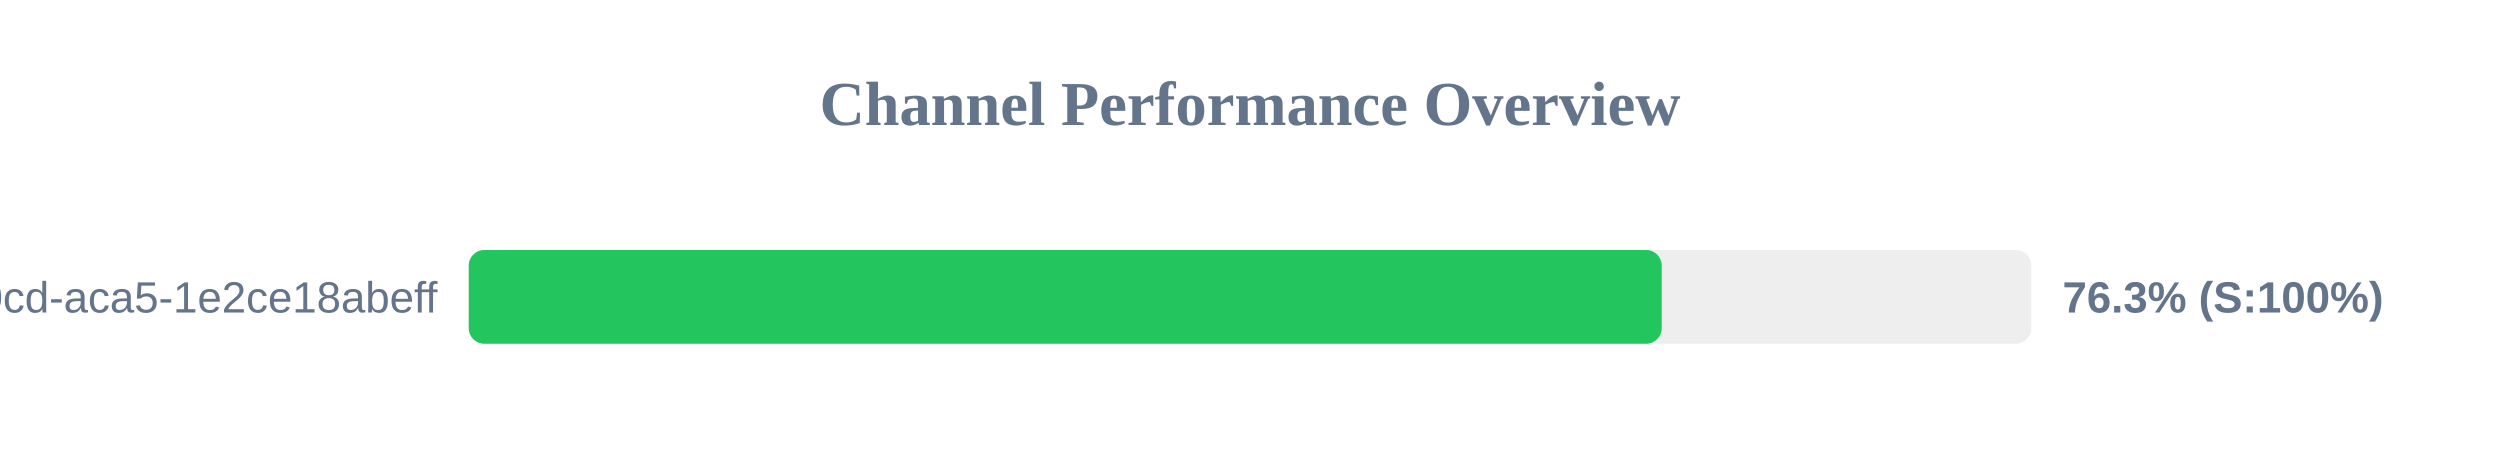
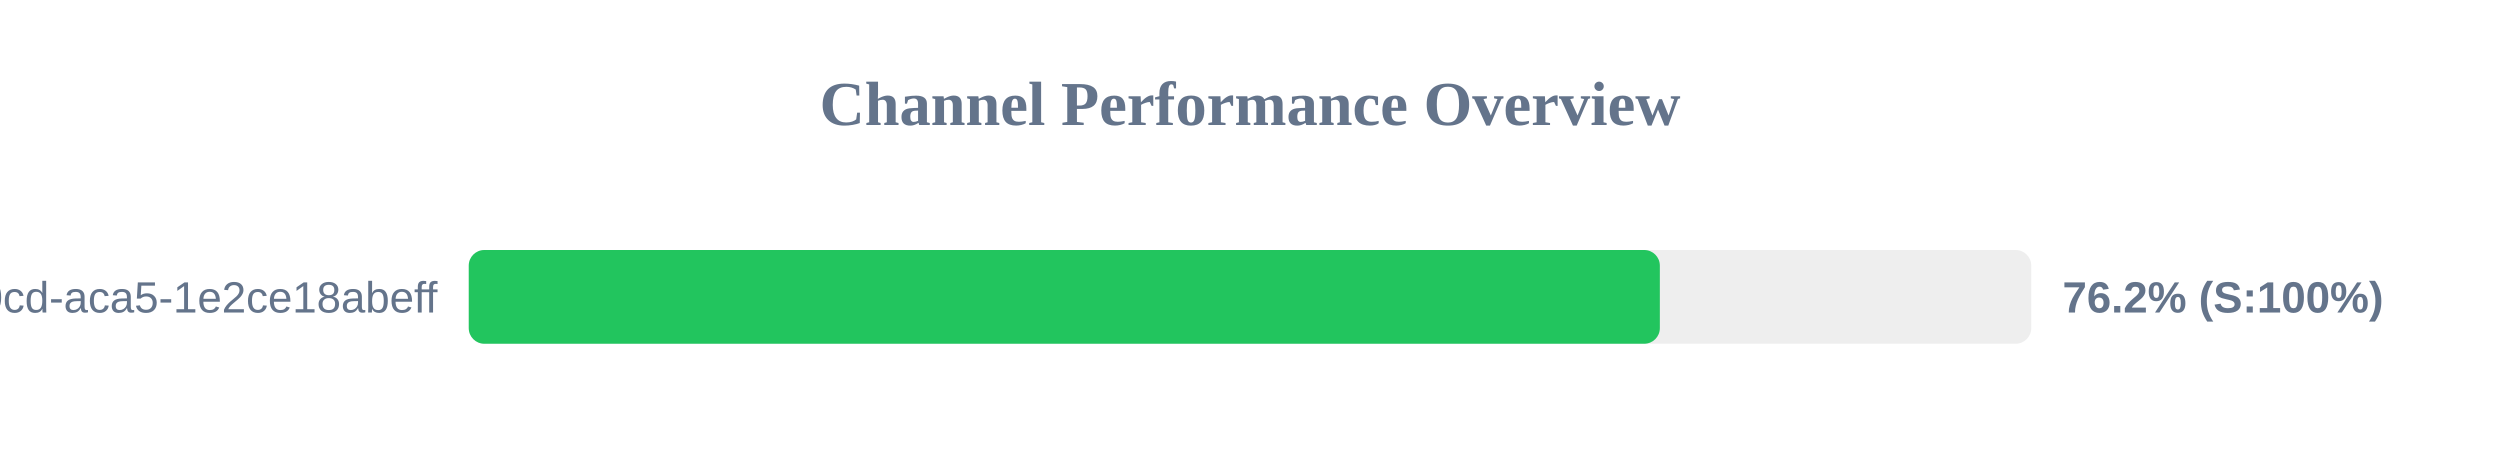
<svg xmlns="http://www.w3.org/2000/svg" width="800" height="150" version="1.1">
  <style>
        .row { font: 14px Arial; fill: #64748b; }
        .score { font: bold 14px Arial; fill: #64748b; }
    </style>
  <text x="400" y="40" text-anchor="middle" font-size="20px" font-weight="bold" fill="#64748b">Channel Performance Overview</text>
  <rect x="150" y="80" width="500" height="30" fill="#eee" rx="5" />
-   <rect x="150" y="80" width="381.75" height="30" fill="#22c55e" rx="5" />
+   <rect x="150" y="80" width="381.15" height="30" fill="#22c55e" rx="5" />
  <text x="140" y="100" text-anchor="end" class="row">?uuid=ebbeef45-0fd8-40cd-aca5-1e2ce18abeff</text>
-   <text x="660" y="100" text-anchor="start" class="score">76.3% (S:100%)</text>
+   <text x="660" y="100" text-anchor="start" class="score">76.2% (S:100%)</text>
</svg>
